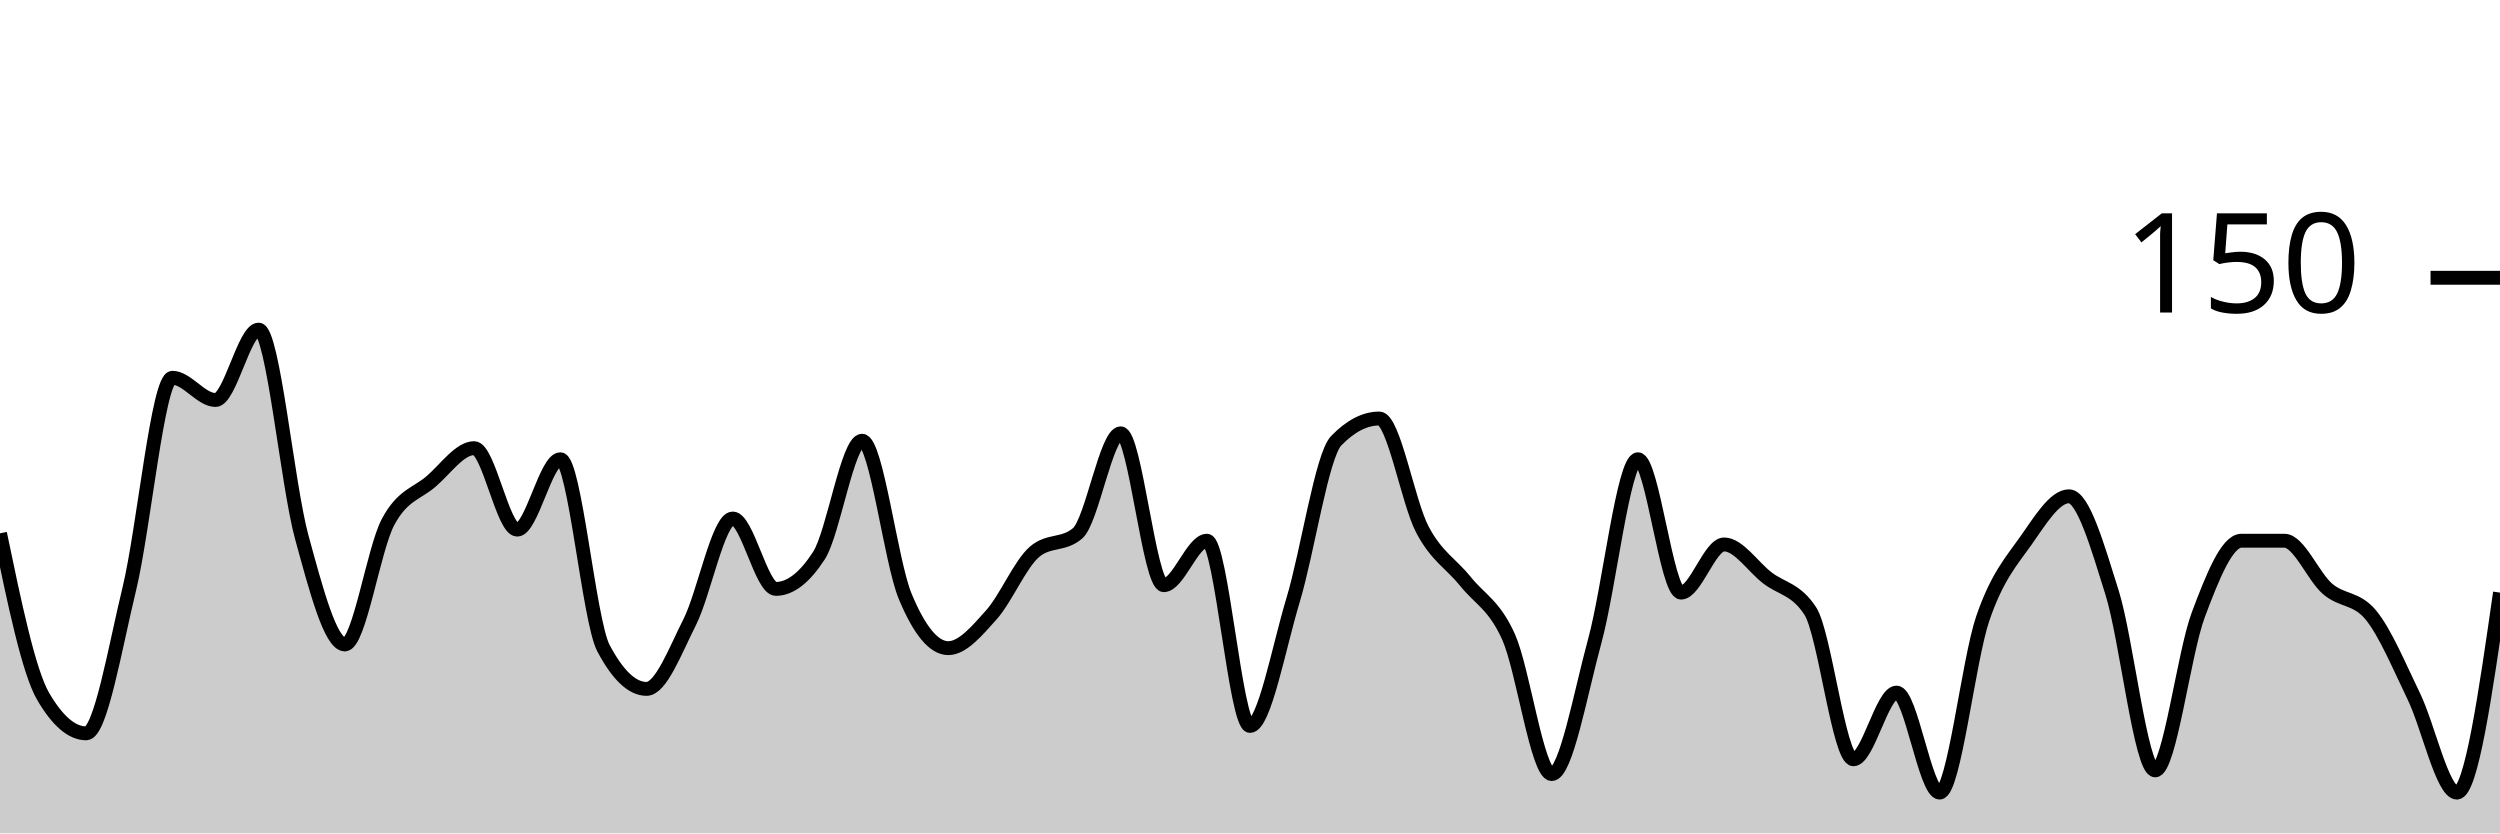
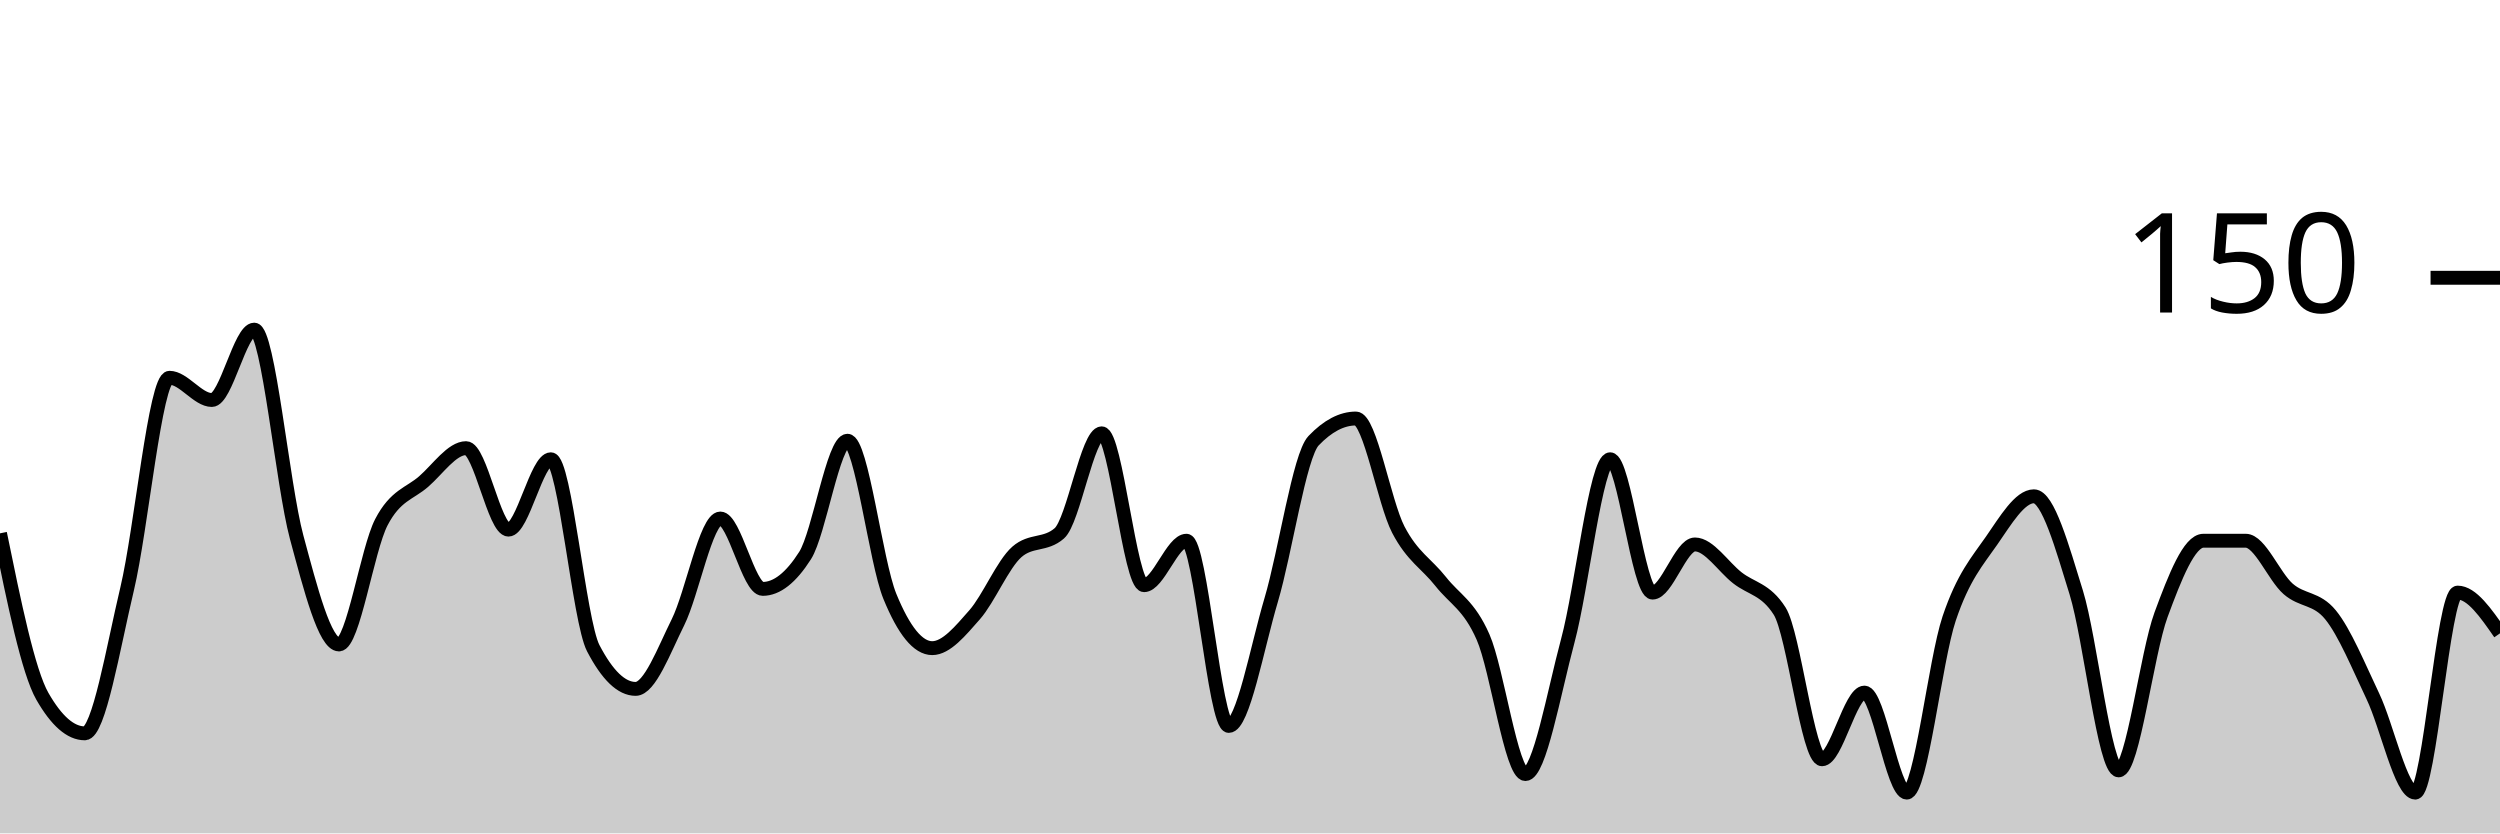
<svg xmlns="http://www.w3.org/2000/svg" viewBox="0 0 180 60">
  <g transform="translate(0,20)">
-     <path class="area" fill="rgba(0, 0, 0, 0.2)" d="M0,18.4C1.034,23.378,2.069,28.356,3.103,30.133C4.138,31.911,5.172,32.8,6.207,32.8C7.241,32.8,8.276,26.667,9.31,22.4C10.345,18.133,11.379,7.2,12.414,7.2C13.448,7.2,14.483,8.8,15.517,8.8C16.552,8.8,17.586,3.733,18.621,3.733C19.655,3.733,20.69,14.889,21.724,18.667C22.759,22.444,23.793,26.4,24.828,26.4C25.862,26.4,26.897,19.556,27.931,17.6C28.966,15.644,30,15.556,31.034,14.667C32.069,13.778,33.103,12.267,34.138,12.267C35.172,12.267,36.207,18.133,37.241,18.133C38.276,18.133,39.31,13.067,40.345,13.067C41.379,13.067,42.414,24.711,43.448,26.667C44.483,28.622,45.517,29.6,46.552,29.6C47.586,29.6,48.621,26.844,49.655,24.8C50.69,22.756,51.724,17.333,52.759,17.333C53.793,17.333,54.828,22.4,55.862,22.4C56.897,22.4,57.931,21.6,58.966,20C60,18.4,61.034,11.733,62.069,11.733C63.103,11.733,64.138,20.444,65.172,22.933C66.207,25.422,67.241,26.667,68.276,26.667C69.31,26.667,70.345,25.422,71.379,24.267C72.414,23.111,73.448,20.622,74.483,19.733C75.517,18.844,76.552,19.289,77.586,18.4C78.621,17.511,79.655,11.2,80.69,11.2C81.724,11.2,82.759,22.133,83.793,22.133C84.828,22.133,85.862,18.933,86.897,18.933C87.931,18.933,88.966,32.267,90,32.267C91.034,32.267,92.069,26.622,93.103,23.2C94.138,19.778,95.172,12.8,96.207,11.733C97.241,10.667,98.276,10.133,99.31,10.133C100.345,10.133,101.379,16.178,102.414,18.133C103.448,20.089,104.483,20.578,105.517,21.867C106.552,23.156,107.586,23.556,108.621,25.867C109.655,28.178,110.69,35.733,111.724,35.733C112.759,35.733,113.793,29.911,114.828,26.133C115.862,22.356,116.897,13.067,117.931,13.067C118.966,13.067,120,22.667,121.034,22.667C122.069,22.667,123.103,19.2,124.138,19.2C125.172,19.2,126.207,20.8,127.241,21.6C128.276,22.4,129.31,22.4,130.345,24C131.379,25.6,132.414,34.667,133.448,34.667C134.483,34.667,135.517,29.867,136.552,29.867C137.586,29.867,138.621,37.067,139.655,37.067C140.69,37.067,141.724,27.556,142.759,24.533C143.793,21.511,144.828,20.4,145.862,18.933C146.897,17.467,147.931,15.733,148.966,15.733C150,15.733,151.034,19.378,152.069,22.667C153.103,25.956,154.138,35.467,155.172,35.467C156.207,35.467,157.241,27.022,158.276,24.267C159.31,21.511,160.345,18.933,161.379,18.933C162.414,18.933,163.448,18.933,164.483,18.933C165.517,18.933,166.552,21.511,167.586,22.4C168.621,23.289,169.655,23.022,170.69,24.267C171.724,25.511,172.759,28,173.793,30.133C174.828,32.267,175.862,37.067,176.897,37.067C177.931,37.067,178.966,29.867,180,22.667L180,40C178.966,40,177.931,40,176.897,40C175.862,40,174.828,40,173.793,40C172.759,40,171.724,40,170.69,40C169.655,40,168.621,40,167.586,40C166.552,40,165.517,40,164.483,40C163.448,40,162.414,40,161.379,40C160.345,40,159.31,40,158.276,40C157.241,40,156.207,40,155.172,40C154.138,40,153.103,40,152.069,40C151.034,40,150,40,148.966,40C147.931,40,146.897,40,145.862,40C144.828,40,143.793,40,142.759,40C141.724,40,140.69,40,139.655,40C138.621,40,137.586,40,136.552,40C135.517,40,134.483,40,133.448,40C132.414,40,131.379,40,130.345,40C129.31,40,128.276,40,127.241,40C126.207,40,125.172,40,124.138,40C123.103,40,122.069,40,121.034,40C120,40,118.966,40,117.931,40C116.897,40,115.862,40,114.828,40C113.793,40,112.759,40,111.724,40C110.69,40,109.655,40,108.621,40C107.586,40,106.552,40,105.517,40C104.483,40,103.448,40,102.414,40C101.379,40,100.345,40,99.31,40C98.276,40,97.241,40,96.207,40C95.172,40,94.138,40,93.103,40C92.069,40,91.034,40,90,40C88.966,40,87.931,40,86.897,40C85.862,40,84.828,40,83.793,40C82.759,40,81.724,40,80.69,40C79.655,40,78.621,40,77.586,40C76.552,40,75.517,40,74.483,40C73.448,40,72.414,40,71.379,40C70.345,40,69.31,40,68.276,40C67.241,40,66.207,40,65.172,40C64.138,40,63.103,40,62.069,40C61.034,40,60,40,58.966,40C57.931,40,56.897,40,55.862,40C54.828,40,53.793,40,52.759,40C51.724,40,50.69,40,49.655,40C48.621,40,47.586,40,46.552,40C45.517,40,44.483,40,43.448,40C42.414,40,41.379,40,40.345,40C39.31,40,38.276,40,37.241,40C36.207,40,35.172,40,34.138,40C33.103,40,32.069,40,31.034,40C30,40,28.966,40,27.931,40C26.897,40,25.862,40,24.828,40C23.793,40,22.759,40,21.724,40C20.69,40,19.655,40,18.621,40C17.586,40,16.552,40,15.517,40C14.483,40,13.448,40,12.414,40C11.379,40,10.345,40,9.31,40C8.276,40,7.241,40,6.207,40C5.172,40,4.138,40,3.103,40C2.069,40,1.034,40,0,40Z" />
-     <path class="line" stroke="black" fill="none" d="M0,18.4C1.034,23.378,2.069,28.356,3.103,30.133C4.138,31.911,5.172,32.8,6.207,32.8C7.241,32.8,8.276,26.667,9.31,22.4C10.345,18.133,11.379,7.2,12.414,7.2C13.448,7.2,14.483,8.8,15.517,8.8C16.552,8.8,17.586,3.733,18.621,3.733C19.655,3.733,20.69,14.889,21.724,18.667C22.759,22.444,23.793,26.4,24.828,26.4C25.862,26.4,26.897,19.556,27.931,17.6C28.966,15.644,30,15.556,31.034,14.667C32.069,13.778,33.103,12.267,34.138,12.267C35.172,12.267,36.207,18.133,37.241,18.133C38.276,18.133,39.31,13.067,40.345,13.067C41.379,13.067,42.414,24.711,43.448,26.667C44.483,28.622,45.517,29.6,46.552,29.6C47.586,29.6,48.621,26.844,49.655,24.8C50.69,22.756,51.724,17.333,52.759,17.333C53.793,17.333,54.828,22.4,55.862,22.4C56.897,22.4,57.931,21.6,58.966,20C60,18.4,61.034,11.733,62.069,11.733C63.103,11.733,64.138,20.444,65.172,22.933C66.207,25.422,67.241,26.667,68.276,26.667C69.31,26.667,70.345,25.422,71.379,24.267C72.414,23.111,73.448,20.622,74.483,19.733C75.517,18.844,76.552,19.289,77.586,18.4C78.621,17.511,79.655,11.2,80.69,11.2C81.724,11.2,82.759,22.133,83.793,22.133C84.828,22.133,85.862,18.933,86.897,18.933C87.931,18.933,88.966,32.267,90,32.267C91.034,32.267,92.069,26.622,93.103,23.2C94.138,19.778,95.172,12.8,96.207,11.733C97.241,10.667,98.276,10.133,99.31,10.133C100.345,10.133,101.379,16.178,102.414,18.133C103.448,20.089,104.483,20.578,105.517,21.867C106.552,23.156,107.586,23.556,108.621,25.867C109.655,28.178,110.69,35.733,111.724,35.733C112.759,35.733,113.793,29.911,114.828,26.133C115.862,22.356,116.897,13.067,117.931,13.067C118.966,13.067,120,22.667,121.034,22.667C122.069,22.667,123.103,19.2,124.138,19.2C125.172,19.2,126.207,20.8,127.241,21.6C128.276,22.4,129.31,22.4,130.345,24C131.379,25.6,132.414,34.667,133.448,34.667C134.483,34.667,135.517,29.867,136.552,29.867C137.586,29.867,138.621,37.067,139.655,37.067C140.69,37.067,141.724,27.556,142.759,24.533C143.793,21.511,144.828,20.4,145.862,18.933C146.897,17.467,147.931,15.733,148.966,15.733C150,15.733,151.034,19.378,152.069,22.667C153.103,25.956,154.138,35.467,155.172,35.467C156.207,35.467,157.241,27.022,158.276,24.267C159.31,21.511,160.345,18.933,161.379,18.933C162.414,18.933,163.448,18.933,164.483,18.933C165.517,18.933,166.552,21.511,167.586,22.4C168.621,23.289,169.655,23.022,170.69,24.267C171.724,25.511,172.759,28,173.793,30.133C174.828,32.267,175.862,37.067,176.897,37.067C177.931,37.067,178.966,29.867,180,22.667" />
+     <path class="area" fill="rgba(0, 0, 0, 0.2)" d="M0,18.4C1.017,23.378,2.034,28.356,3.051,30.133C4.068,31.911,5.085,32.8,6.102,32.8C7.119,32.8,8.136,26.667,9.153,22.4C10.169,18.133,11.186,7.2,12.203,7.2C13.22,7.2,14.237,8.8,15.254,8.8C16.271,8.8,17.288,3.733,18.305,3.733C19.322,3.733,20.339,14.889,21.356,18.667C22.373,22.444,23.39,26.4,24.407,26.4C25.424,26.4,26.441,19.556,27.458,17.6C28.475,15.644,29.492,15.556,30.508,14.667C31.525,13.778,32.542,12.267,33.559,12.267C34.576,12.267,35.593,18.133,36.61,18.133C37.627,18.133,38.644,13.067,39.661,13.067C40.678,13.067,41.695,24.711,42.712,26.667C43.729,28.622,44.746,29.6,45.763,29.6C46.78,29.6,47.797,26.844,48.814,24.8C49.831,22.756,50.847,17.333,51.864,17.333C52.881,17.333,53.898,22.4,54.915,22.4C55.932,22.4,56.949,21.6,57.966,20C58.983,18.4,60,11.733,61.017,11.733C62.034,11.733,63.051,20.444,64.068,22.933C65.085,25.422,66.102,26.667,67.119,26.667C68.136,26.667,69.153,25.422,70.169,24.267C71.186,23.111,72.203,20.622,73.22,19.733C74.237,18.844,75.254,19.289,76.271,18.4C77.288,17.511,78.305,11.2,79.322,11.2C80.339,11.2,81.356,22.133,82.373,22.133C83.39,22.133,84.407,18.933,85.424,18.933C86.441,18.933,87.458,32.267,88.475,32.267C89.492,32.267,90.508,26.622,91.525,23.2C92.542,19.778,93.559,12.8,94.576,11.733C95.593,10.667,96.61,10.133,97.627,10.133C98.644,10.133,99.661,16.178,100.678,18.133C101.695,20.089,102.712,20.578,103.729,21.867C104.746,23.156,105.763,23.556,106.78,25.867C107.797,28.178,108.814,35.733,109.831,35.733C110.847,35.733,111.864,29.911,112.881,26.133C113.898,22.356,114.915,13.067,115.932,13.067C116.949,13.067,117.966,22.667,118.983,22.667C120,22.667,121.017,19.2,122.034,19.2C123.051,19.2,124.068,20.8,125.085,21.6C126.102,22.4,127.119,22.4,128.136,24C129.153,25.6,130.169,34.667,131.186,34.667C132.203,34.667,133.22,29.867,134.237,29.867C135.254,29.867,136.271,37.067,137.288,37.067C138.305,37.067,139.322,27.556,140.339,24.533C141.356,21.511,142.373,20.4,143.39,18.933C144.407,17.467,145.424,15.733,146.441,15.733C147.458,15.733,148.475,19.378,149.492,22.667C150.508,25.956,151.525,35.467,152.542,35.467C153.559,35.467,154.576,27.022,155.593,24.267C156.61,21.511,157.627,18.933,158.644,18.933C159.661,18.933,160.678,18.933,161.695,18.933C162.712,18.933,163.729,21.511,164.746,22.4C165.763,23.289,166.78,23.022,167.797,24.267C168.814,25.511,169.831,28,170.847,30.133C171.864,32.267,172.881,37.067,173.898,37.067C174.915,37.067,175.932,22.667,176.949,22.667C177.966,22.667,178.983,24.133,180,25.6L180,40C178.983,40,177.966,40,176.949,40C175.932,40,174.915,40,173.898,40C172.881,40,171.864,40,170.847,40C169.831,40,168.814,40,167.797,40C166.78,40,165.763,40,164.746,40C163.729,40,162.712,40,161.695,40C160.678,40,159.661,40,158.644,40C157.627,40,156.61,40,155.593,40C154.576,40,153.559,40,152.542,40C151.525,40,150.508,40,149.492,40C148.475,40,147.458,40,146.441,40C145.424,40,144.407,40,143.39,40C142.373,40,141.356,40,140.339,40C139.322,40,138.305,40,137.288,40C136.271,40,135.254,40,134.237,40C133.22,40,132.203,40,131.186,40C130.169,40,129.153,40,128.136,40C127.119,40,126.102,40,125.085,40C124.068,40,123.051,40,122.034,40C121.017,40,120,40,118.983,40C117.966,40,116.949,40,115.932,40C114.915,40,113.898,40,112.881,40C111.864,40,110.847,40,109.831,40C108.814,40,107.797,40,106.78,40C105.763,40,104.746,40,103.729,40C102.712,40,101.695,40,100.678,40C99.661,40,98.644,40,97.627,40C96.61,40,95.593,40,94.576,40C93.559,40,92.542,40,91.525,40C90.508,40,89.492,40,88.475,40C87.458,40,86.441,40,85.424,40C84.407,40,83.39,40,82.373,40C81.356,40,80.339,40,79.322,40C78.305,40,77.288,40,76.271,40C75.254,40,74.237,40,73.22,40C72.203,40,71.186,40,70.169,40C69.153,40,68.136,40,67.119,40C66.102,40,65.085,40,64.068,40C63.051,40,62.034,40,61.017,40C60,40,58.983,40,57.966,40C56.949,40,55.932,40,54.915,40C53.898,40,52.881,40,51.864,40C50.847,40,49.831,40,48.814,40C47.797,40,46.78,40,45.763,40C44.746,40,43.729,40,42.712,40C41.695,40,40.678,40,39.661,40C38.644,40,37.627,40,36.61,40C35.593,40,34.576,40,33.559,40C32.542,40,31.525,40,30.508,40C29.492,40,28.475,40,27.458,40C26.441,40,25.424,40,24.407,40C23.39,40,22.373,40,21.356,40C20.339,40,19.322,40,18.305,40C17.288,40,16.271,40,15.254,40C14.237,40,13.22,40,12.203,40C11.186,40,10.169,40,9.153,40C8.136,40,7.119,40,6.102,40C5.085,40,4.068,40,3.051,40C2.034,40,1.017,40,0,40Z" />
+     <path class="line" stroke="black" fill="none" d="M0,18.4C1.017,23.378,2.034,28.356,3.051,30.133C4.068,31.911,5.085,32.8,6.102,32.8C7.119,32.8,8.136,26.667,9.153,22.4C10.169,18.133,11.186,7.2,12.203,7.2C13.22,7.2,14.237,8.8,15.254,8.8C16.271,8.8,17.288,3.733,18.305,3.733C19.322,3.733,20.339,14.889,21.356,18.667C22.373,22.444,23.39,26.4,24.407,26.4C25.424,26.4,26.441,19.556,27.458,17.6C28.475,15.644,29.492,15.556,30.508,14.667C31.525,13.778,32.542,12.267,33.559,12.267C34.576,12.267,35.593,18.133,36.61,18.133C37.627,18.133,38.644,13.067,39.661,13.067C40.678,13.067,41.695,24.711,42.712,26.667C43.729,28.622,44.746,29.6,45.763,29.6C46.78,29.6,47.797,26.844,48.814,24.8C49.831,22.756,50.847,17.333,51.864,17.333C52.881,17.333,53.898,22.4,54.915,22.4C55.932,22.4,56.949,21.6,57.966,20C58.983,18.4,60,11.733,61.017,11.733C62.034,11.733,63.051,20.444,64.068,22.933C65.085,25.422,66.102,26.667,67.119,26.667C68.136,26.667,69.153,25.422,70.169,24.267C71.186,23.111,72.203,20.622,73.22,19.733C74.237,18.844,75.254,19.289,76.271,18.4C77.288,17.511,78.305,11.2,79.322,11.2C80.339,11.2,81.356,22.133,82.373,22.133C83.39,22.133,84.407,18.933,85.424,18.933C86.441,18.933,87.458,32.267,88.475,32.267C89.492,32.267,90.508,26.622,91.525,23.2C92.542,19.778,93.559,12.8,94.576,11.733C95.593,10.667,96.61,10.133,97.627,10.133C98.644,10.133,99.661,16.178,100.678,18.133C101.695,20.089,102.712,20.578,103.729,21.867C104.746,23.156,105.763,23.556,106.78,25.867C107.797,28.178,108.814,35.733,109.831,35.733C110.847,35.733,111.864,29.911,112.881,26.133C113.898,22.356,114.915,13.067,115.932,13.067C116.949,13.067,117.966,22.667,118.983,22.667C120,22.667,121.017,19.2,122.034,19.2C123.051,19.2,124.068,20.8,125.085,21.6C126.102,22.4,127.119,22.4,128.136,24C129.153,25.6,130.169,34.667,131.186,34.667C132.203,34.667,133.22,29.867,134.237,29.867C135.254,29.867,136.271,37.067,137.288,37.067C138.305,37.067,139.322,27.556,140.339,24.533C141.356,21.511,142.373,20.4,143.39,18.933C144.407,17.467,145.424,15.733,146.441,15.733C147.458,15.733,148.475,19.378,149.492,22.667C150.508,25.956,151.525,35.467,152.542,35.467C153.559,35.467,154.576,27.022,155.593,24.267C156.61,21.511,157.627,18.933,158.644,18.933C159.661,18.933,160.678,18.933,161.695,18.933C162.712,18.933,163.729,21.511,164.746,22.4C165.763,23.289,166.78,23.022,167.797,24.267C168.814,25.511,169.831,28,170.847,30.133C171.864,32.267,172.881,37.067,173.898,37.067C174.915,37.067,175.932,22.667,176.949,22.667C177.966,22.667,178.983,24.133,180,25.6" />
    <path class="axis-ceiling" stroke-width="1" stroke="black" fill="none" d="M175,0L180,0" />
    <text class="axis-ceiling-label" font-family="sans-serif" text-anchor="end" font-size="10px" x="170" y="2.5">150</text>
  </g>
</svg>
